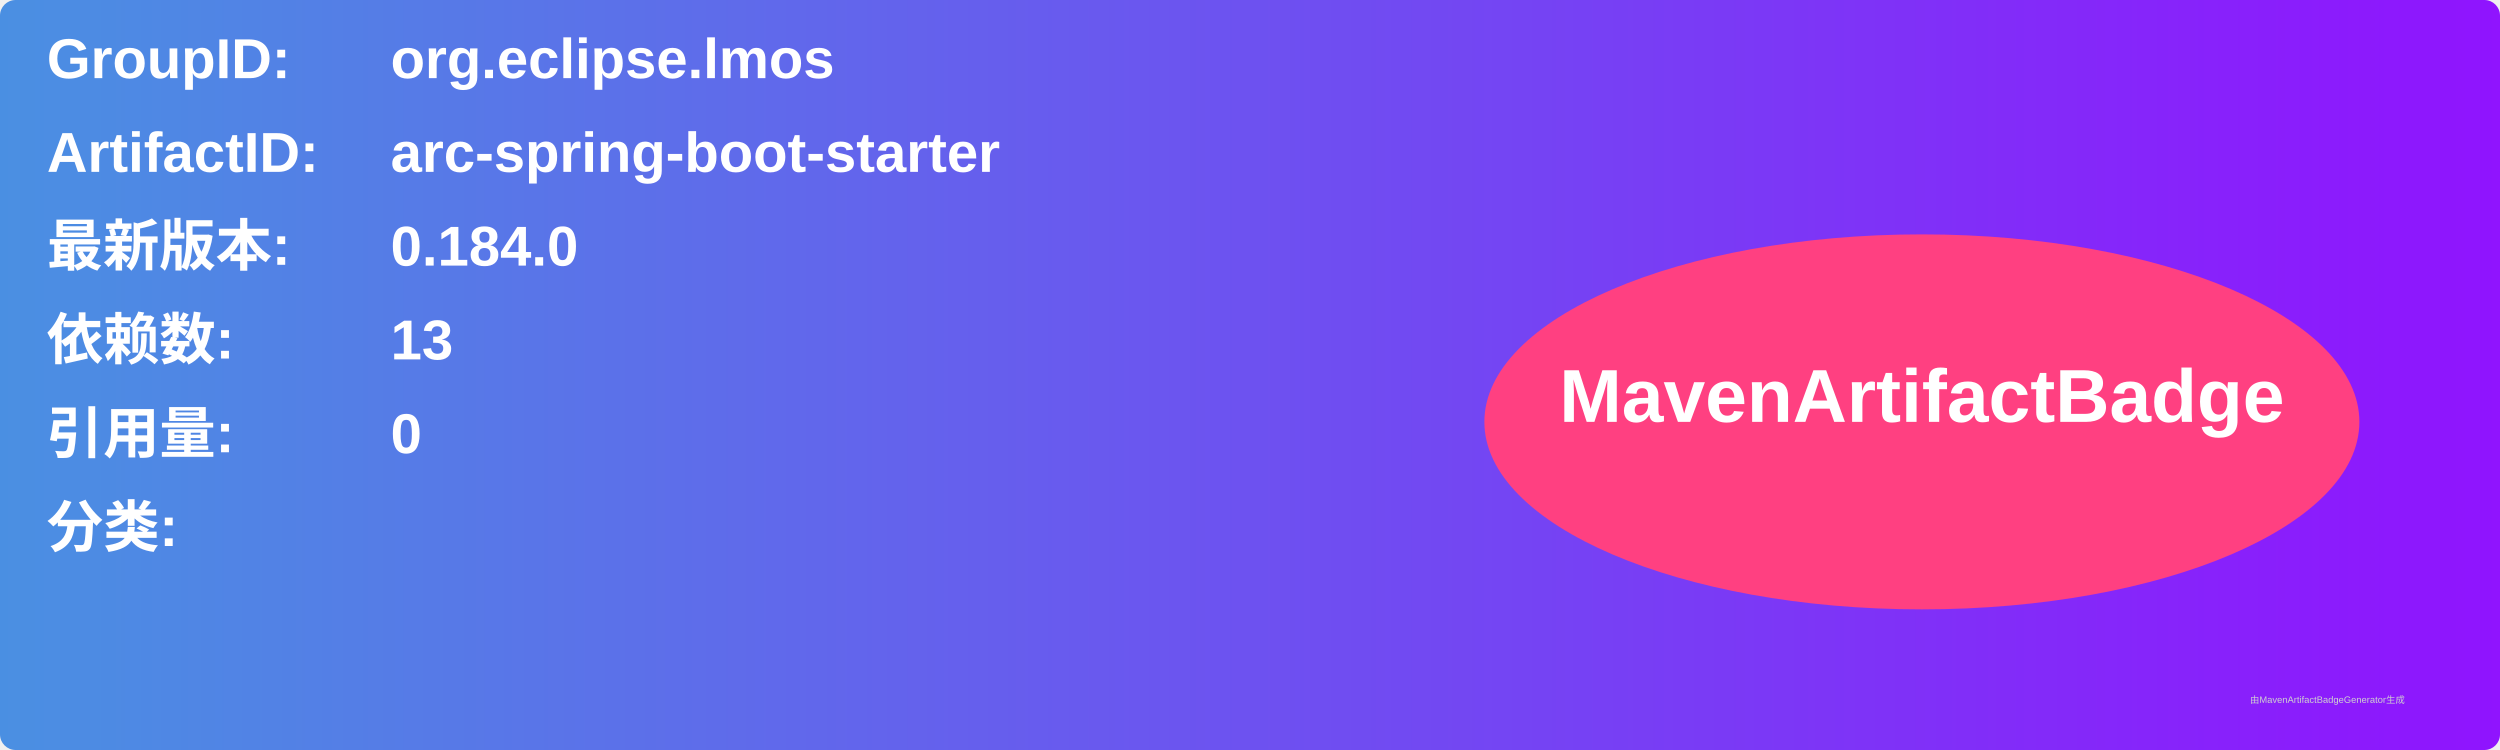
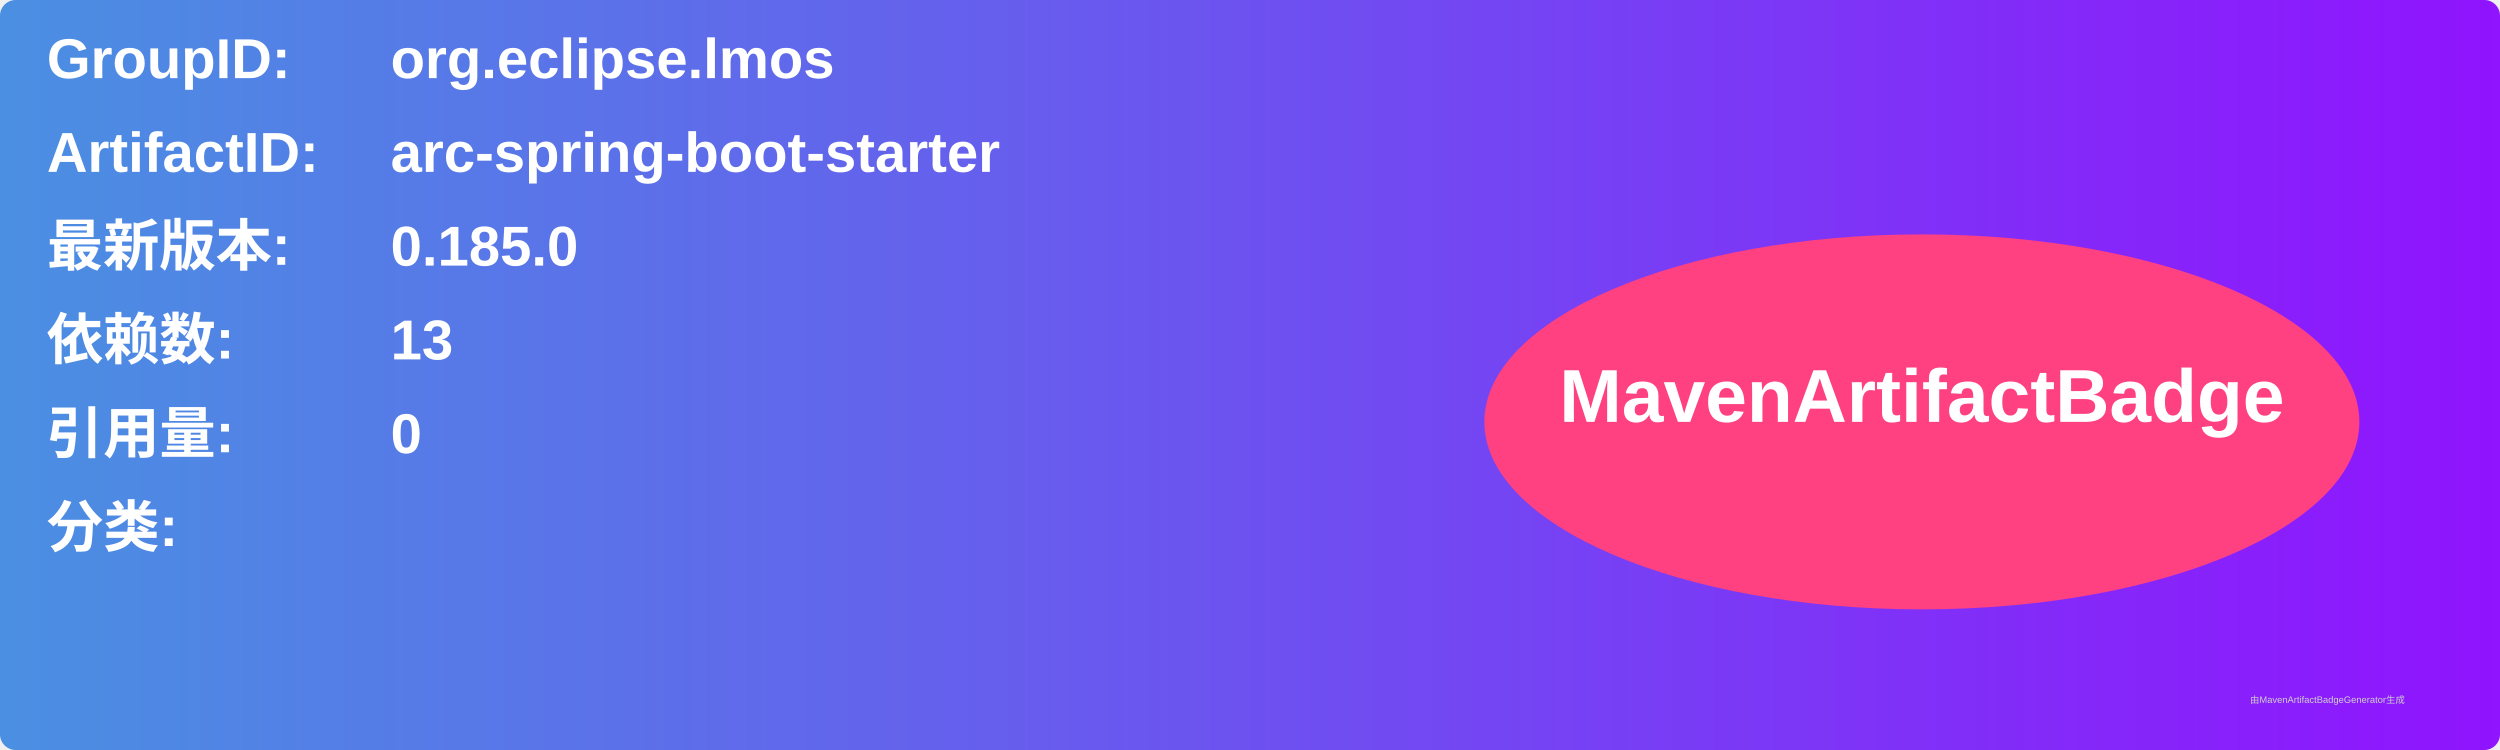
<svg xmlns="http://www.w3.org/2000/svg" width="800" height="240" viewBox="0 0 800 240">
  <linearGradient id="grad" x1="0%" y1="0%" x2="100%" y2="0%">
    <stop offset="0%" stop-color="#4a90e2" />
    <stop offset="100%" stop-color="#9013fe" />
  </linearGradient>
  <rect width="100%" height="100%" rx="5" ry="5" fill="url(#grad)" />
  <g transform="translate(15, 15)">
    <text x="0" y="10" font-family="Arial" font-size="18" fill="white" font-weight="bold" width="260">GroupID:</text>
    <text x="110" y="10" font-family="Arial" font-size="18" fill="white" font-weight="bold" width="460">org.eclipse.lmos</text>
    <text x="0" y="40" font-family="Arial" font-size="18" fill="white" font-weight="bold" width="260">ArtifactID:</text>
    <text x="110" y="40" font-family="Arial" font-size="18" fill="white" font-weight="bold" width="460">arc-spring-boot-starter</text>
    <text x="0" y="70" font-family="Arial" font-size="18" fill="white" font-weight="bold">最新版本:</text>
    <text x="110" y="70" font-family="Arial" font-size="18" fill="white" font-weight="bold">
-       <tspan font-weight="bold">0.184.0</tspan>
+       <tspan font-weight="bold">0.185.0</tspan>
    </text>
    <text x="0" y="100" font-family="Arial" font-size="18" fill="white" font-weight="bold">依赖数: </text>
    <text x="110" y="100" font-family="Arial" font-size="18" fill="white">
      <tspan font-weight="bold">13</tspan>
    </text>
    <text x="0" y="130" font-family="Arial" font-size="18" fill="white" font-weight="bold">引用量: </text>
    <text x="110" y="130" font-family="Arial" font-size="18" fill="white">
      <tspan font-weight="bold">0</tspan>
    </text>
    <text x="0" y="160" font-family="Arial" font-size="18" fill="white" font-weight="bold">分类:</text>
    <text x="10" y="190" font-family="Arial" font-size="10" fill="white">
      <tspan font-weight="bold" />
    </text>
    <ellipse cx="600" cy="120" rx="140" ry="60" fill="#ff4081" />
    <text x="600" y="120" text-anchor="middle" font-family="Arial" font-size="24" fill="white" font-weight="bold">MavenArtifactBadge</text>
  </g>
  <text x="720" y="225" font-family="Arial" font-size="3" fill="#d0d0d0">由MavenArtifactBadgeGenerator生成</text>
</svg>
